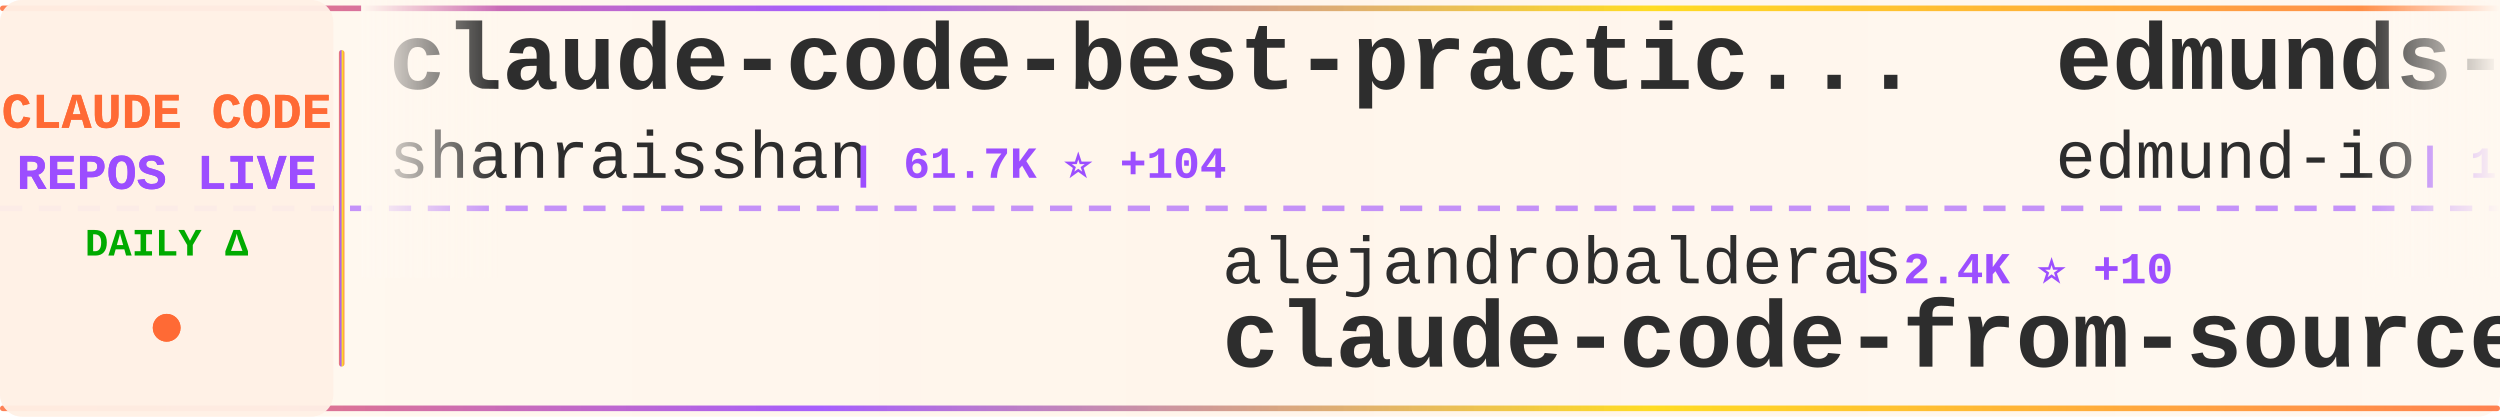
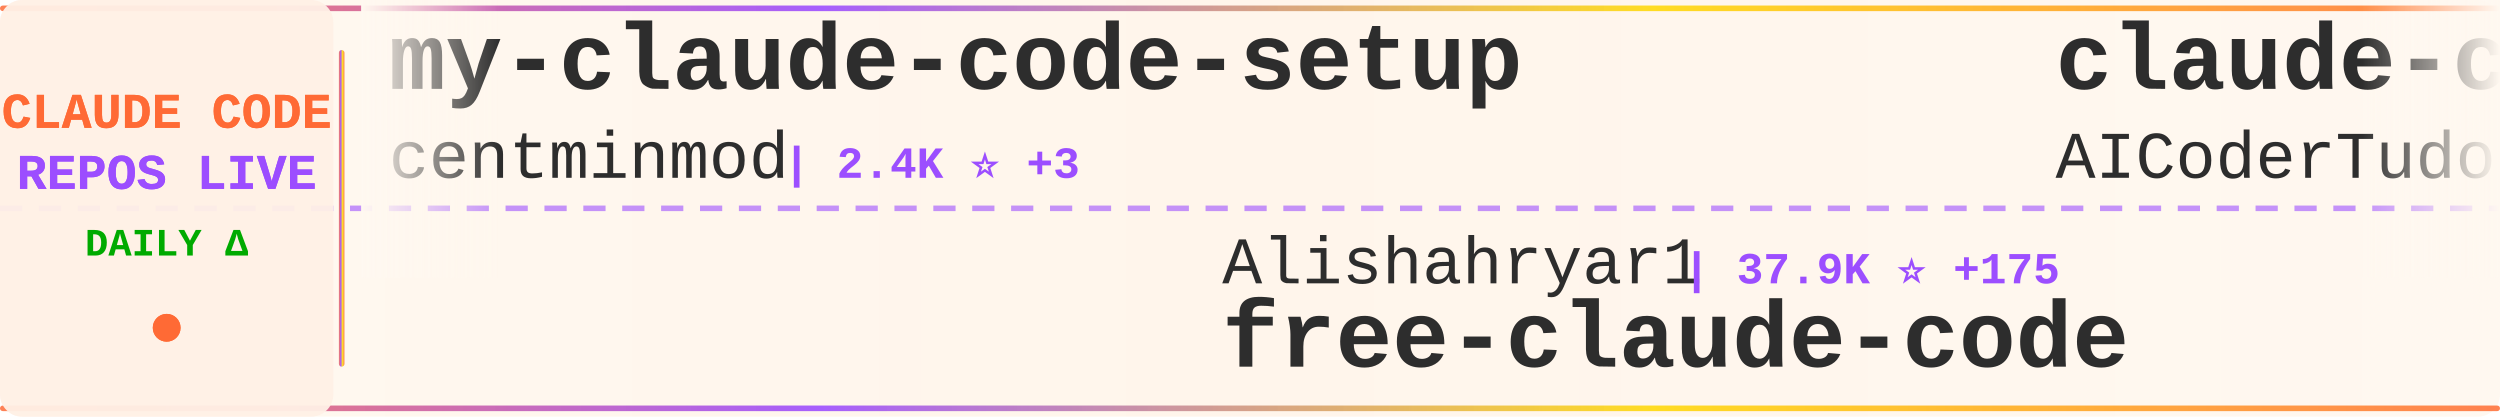
<svg xmlns="http://www.w3.org/2000/svg" width="900" height="150">
  <defs>
    <linearGradient id="tickerBg" x1="0%" y1="0%" x2="100%" y2="0%">
      <stop offset="0%" style="stop-color:#fff8f0;stop-opacity:0.98" />
      <stop offset="50%" style="stop-color:#fff5eb;stop-opacity:1" />
      <stop offset="100%" style="stop-color:#fff8f0;stop-opacity:0.98" />
    </linearGradient>
    <linearGradient id="borderGrad" x1="0%" y1="0%" x2="100%" y2="0%">
      <stop offset="0%" style="stop-color:#FF6B35;stop-opacity:0.85">
        <animate attributeName="stop-opacity" values="0.85;1;0.85" dur="2s" repeatCount="indefinite" />
      </stop>
      <stop offset="33%" style="stop-color:#9C4EFF;stop-opacity:0.9">
        <animate attributeName="stop-opacity" values="0.9;1;0.9" dur="2.2s" repeatCount="indefinite" />
      </stop>
      <stop offset="66%" style="stop-color:#FFD700;stop-opacity:0.85">
        <animate attributeName="stop-opacity" values="0.85;1;0.85" dur="1.8s" repeatCount="indefinite" />
      </stop>
      <stop offset="100%" style="stop-color:#FF6B35;stop-opacity:0.85">
        <animate attributeName="stop-opacity" values="0.85;1;0.85" dur="2s" repeatCount="indefinite" />
      </stop>
    </linearGradient>
    <filter id="textGlow">
      <feGaussianBlur stdDeviation="0.15" result="coloredBlur" />
      <feMerge>
        <feMergeNode in="coloredBlur" />
        <feMergeNode in="SourceGraphic" />
      </feMerge>
    </filter>
    <filter id="metricGlow">
      <feGaussianBlur stdDeviation="0.2" result="coloredBlur" />
      <feMerge>
        <feMergeNode in="coloredBlur" />
        <feMergeNode in="SourceGraphic" />
      </feMerge>
    </filter>
    <linearGradient id="leftFade" x1="0%" y1="0%" x2="100%" y2="0%">
      <stop offset="0%" style="stop-color:#fff8f0;stop-opacity:1" />
      <stop offset="100%" style="stop-color:#fff8f0;stop-opacity:0" />
    </linearGradient>
    <linearGradient id="rightFade" x1="0%" y1="0%" x2="100%" y2="0%">
      <stop offset="0%" style="stop-color:#fff8f0;stop-opacity:0" />
      <stop offset="100%" style="stop-color:#fff8f0;stop-opacity:1" />
    </linearGradient>
  </defs>
  <rect width="900" height="150" fill="url(#tickerBg)" rx="8" />
  <rect x="0" y="2" width="900" height="2" fill="url(#borderGrad)" rx="1" />
  <rect x="0" y="146" width="900" height="2" fill="url(#borderGrad)" rx="1" />
  <line x1="0" y1="75" x2="900" y2="75" stroke="#9C4EFF" stroke-width="2" stroke-dasharray="8 6" opacity="0.6" />
  <rect x="0" y="0" width="120" height="150" fill="#fff0e6" opacity="0.95" rx="8" />
  <text x="60" y="46" font-family="'Courier New', monospace" font-size="18" font-weight="bold" fill="#FF6B35" text-anchor="middle" filter="url(#textGlow)">
    CLAUDE CODE
  </text>
  <text x="60" y="68" font-family="'Courier New', monospace" font-size="18" font-weight="bold" fill="#9C4EFF" text-anchor="middle" filter="url(#textGlow)">
    REPOS LIVE
  </text>
  <text x="60" y="92" font-family="'Courier New', monospace" font-size="14" font-weight="bold" fill="#00aa00" text-anchor="middle">
    DAILY Δ
  </text>
  <circle cx="60" cy="118" r="5" fill="#FF6B35" filter="url(#metricGlow)">
    <animate attributeName="r" values="4;6;4" dur="1.5s" repeatCount="indefinite" />
    <animate attributeName="opacity" values="0.6;1;0.6" dur="1.5s" repeatCount="indefinite" />
  </circle>
  <rect x="122" y="18" width="2" height="114" fill="url(#borderGrad)" rx="1" />
  <clipPath id="tickerClip">
    <rect x="130" y="0" width="770" height="150" />
  </clipPath>
  <g clip-path="url(#tickerClip)">
    <g id="tickerItems">
      <animateTransform attributeName="transform" attributeType="XML" type="translate" from="0 0" to="-3000 0" dur="54s" repeatCount="indefinite" />
      <g transform="translate(0, 0)">
-         <text x="140" y="32" font-family="'Courier New', monospace" font-size="34" font-weight="bold" fill="#2d2d2d">claude-code-best-practic...</text>
-         <text x="140" y="64" font-family="'Courier New', monospace" font-size="24" font-weight="normal" fill="#2d2d2d" opacity="1.0">shanraisshan</text>
-         <text x="306" y="64" font-family="'Courier New', monospace" font-size="16" font-weight="bold" fill="#9C4EFF"> | 61.7K ⭐ +104</text>
+         <text x="140" y="32" font-family="'Courier New', monospace" font-size="34" font-weight="bold" fill="#2d2d2d">my-claude-code-setup</text>
+         <text x="140" y="64" font-family="'Courier New', monospace" font-size="24" font-weight="normal" fill="#2d2d2d" opacity="1.0">centminmod</text>
+         <text x="282" y="64" font-family="'Courier New', monospace" font-size="16" font-weight="bold" fill="#9C4EFF"> | 2.4K ⭐ +3</text>
      </g>
      <g transform="translate(300, 0)">
-         <text x="140" y="102" font-family="'Courier New', monospace" font-size="24" font-weight="normal" fill="#2d2d2d" opacity="1.0">alejandrobalderas</text>
-         <text x="366" y="102" font-family="'Courier New', monospace" font-size="16" font-weight="bold" fill="#9C4EFF"> | 2.4K ⭐ +10</text>
-         <text x="140" y="132" font-family="'Courier New', monospace" font-size="34" font-weight="bold" fill="#2d2d2d">claude-code-from-source</text>
+         <text x="140" y="102" font-family="'Courier New', monospace" font-size="24" font-weight="normal" fill="#2d2d2d" opacity="1.0">Alishahryar1</text>
+         <text x="306" y="102" font-family="'Courier New', monospace" font-size="16" font-weight="bold" fill="#9C4EFF"> | 37.9K ⭐ +175</text>
+         <text x="140" y="132" font-family="'Courier New', monospace" font-size="34" font-weight="bold" fill="#2d2d2d">free-claude-code</text>
      </g>
      <g transform="translate(600, 0)">
-         <text x="140" y="32" font-family="'Courier New', monospace" font-size="34" font-weight="bold" fill="#2d2d2d">edmunds-claude-code</text>
-         <text x="140" y="64" font-family="'Courier New', monospace" font-size="24" font-weight="normal" fill="#2d2d2d" opacity="1.0">edmund-io</text>
-         <text x="270" y="64" font-family="'Courier New', monospace" font-size="16" font-weight="bold" fill="#9C4EFF"> | 1.5K ⭐</text>
+         <text x="140" y="32" font-family="'Courier New', monospace" font-size="34" font-weight="bold" fill="#2d2d2d">claude-code-tudou</text>
+         <text x="140" y="64" font-family="'Courier New', monospace" font-size="24" font-weight="normal" fill="#2d2d2d" opacity="1.0">AICoderTudou</text>
+         <text x="306" y="64" font-family="'Courier New', monospace" font-size="16" font-weight="bold" fill="#9C4EFF"> | 498 ⭐</text>
      </g>
      <g transform="translate(900, 0)">
-         <text x="140" y="102" font-family="'Courier New', monospace" font-size="24" font-weight="normal" fill="#2d2d2d" opacity="1.0">Windy3f3f3f3f</text>
-         <text x="318" y="102" font-family="'Courier New', monospace" font-size="16" font-weight="bold" fill="#9C4EFF"> | 1.9K ⭐ +392</text>
-         <text x="140" y="132" font-family="'Courier New', monospace" font-size="34" font-weight="bold" fill="#2d2d2d">claude-code-from-scratch</text>
+         <text x="140" y="102" font-family="'Courier New', monospace" font-size="24" font-weight="normal" fill="#2d2d2d" opacity="1.0">repowise-dev</text>
+         <text x="306" y="102" font-family="'Courier New', monospace" font-size="16" font-weight="bold" fill="#9C4EFF"> | 1.1K ⭐ +1</text>
+         <text x="140" y="132" font-family="'Courier New', monospace" font-size="34" font-weight="bold" fill="#2d2d2d">claude-code-prompts</text>
      </g>
      <g transform="translate(1200, 0)">
-         <text x="140" y="32" font-family="'Courier New', monospace" font-size="34" font-weight="bold" fill="#2d2d2d">Dive-into-Claude-Code</text>
-         <text x="140" y="64" font-family="'Courier New', monospace" font-size="24" font-weight="normal" fill="#2d2d2d" opacity="1.0">VILA-Lab</text>
-         <text x="258" y="64" font-family="'Courier New', monospace" font-size="16" font-weight="bold" fill="#9C4EFF"> | 1.8K ⭐ +12</text>
+         <text x="140" y="32" font-family="'Courier New', monospace" font-size="34" font-weight="bold" fill="#2d2d2d">how-claude-code-works</text>
+         <text x="140" y="64" font-family="'Courier New', monospace" font-size="24" font-weight="normal" fill="#2d2d2d" opacity="1.0">Windy3f3f3f3f</text>
+         <text x="318" y="64" font-family="'Courier New', monospace" font-size="16" font-weight="bold" fill="#9C4EFF"> | 2.9K ⭐ +122</text>
      </g>
      <g transform="translate(1500, 0)">
-         <text x="140" y="102" font-family="'Courier New', monospace" font-size="24" font-weight="normal" fill="#2d2d2d" opacity="1.0">FlorianBruniaux</text>
-         <text x="342" y="102" font-family="'Courier New', monospace" font-size="16" font-weight="bold" fill="#9C4EFF"> | 5.3K ⭐ +16</text>
-         <text x="140" y="132" font-family="'Courier New', monospace" font-size="34" font-weight="bold" fill="#2d2d2d">claude-code-ultimate-gui...</text>
+         <text x="140" y="102" font-family="'Courier New', monospace" font-size="24" font-weight="normal" fill="#2d2d2d" opacity="1.0">darcyegb</text>
+         <text x="258" y="102" font-family="'Courier New', monospace" font-size="16" font-weight="bold" fill="#9C4EFF"> | 738 ⭐ +1</text>
+         <text x="140" y="132" font-family="'Courier New', monospace" font-size="34" font-weight="bold" fill="#2d2d2d">ClaudeCodeAgents</text>
      </g>
      <g transform="translate(1800, 0)">
-         <text x="140" y="32" font-family="'Courier New', monospace" font-size="34" font-weight="bold" fill="#2d2d2d">sc-claude-code-files</text>
-         <text x="140" y="64" font-family="'Courier New', monospace" font-size="24" font-weight="normal" fill="#2d2d2d" opacity="1.0">https-deeplearning-ai</text>
-         <text x="414" y="64" font-family="'Courier New', monospace" font-size="16" font-weight="bold" fill="#9C4EFF"> | 533 ⭐</text>
+         <text x="140" y="32" font-family="'Courier New', monospace" font-size="34" font-weight="bold" fill="#2d2d2d">claude_codex_bridge</text>
+         <text x="140" y="64" font-family="'Courier New', monospace" font-size="24" font-weight="normal" fill="#2d2d2d" opacity="1.0">SeemSeam</text>
+         <text x="258" y="64" font-family="'Courier New', monospace" font-size="16" font-weight="bold" fill="#9C4EFF"> | 3.1K ⭐ +11</text>
      </g>
      <g transform="translate(2100, 0)">
-         <text x="140" y="102" font-family="'Courier New', monospace" font-size="24" font-weight="normal" fill="#2d2d2d" opacity="1.0">feiskyer</text>
-         <text x="258" y="102" font-family="'Courier New', monospace" font-size="16" font-weight="bold" fill="#9C4EFF"> | 1.6K ⭐ +1</text>
-         <text x="140" y="132" font-family="'Courier New', monospace" font-size="34" font-weight="bold" fill="#2d2d2d">claude-code-settings</text>
+         <text x="140" y="102" font-family="'Courier New', monospace" font-size="24" font-weight="normal" fill="#2d2d2d" opacity="1.0">ChinaSiro</text>
+         <text x="270" y="102" font-family="'Courier New', monospace" font-size="16" font-weight="bold" fill="#9C4EFF"> | 9.5K ⭐ +3</text>
+         <text x="140" y="132" font-family="'Courier New', monospace" font-size="34" font-weight="bold" fill="#2d2d2d">claude-code-sourcemap</text>
      </g>
      <g transform="translate(2400, 0)">
-         <text x="140" y="32" font-family="'Courier New', monospace" font-size="34" font-weight="bold" fill="#2d2d2d">Open-ClaudeCode</text>
-         <text x="140" y="64" font-family="'Courier New', monospace" font-size="24" font-weight="normal" fill="#2d2d2d" opacity="1.0">LING71671</text>
-         <text x="270" y="64" font-family="'Courier New', monospace" font-size="16" font-weight="bold" fill="#9C4EFF"> | 904 ⭐ +2</text>
+         <text x="140" y="32" font-family="'Courier New', monospace" font-size="34" font-weight="bold" fill="#2d2d2d">claude-code-action</text>
+         <text x="140" y="64" font-family="'Courier New', monospace" font-size="24" font-weight="normal" fill="#2d2d2d" opacity="1.0">anthropics</text>
+         <text x="282" y="64" font-family="'Courier New', monospace" font-size="16" font-weight="bold" fill="#9C4EFF"> | 8.2K ⭐ +12</text>
      </g>
      <g transform="translate(2700, 0)">
-         <text x="140" y="102" font-family="'Courier New', monospace" font-size="24" font-weight="normal" fill="#2d2d2d" opacity="1.0">sugyan</text>
-         <text x="234" y="102" font-family="'Courier New', monospace" font-size="16" font-weight="bold" fill="#9C4EFF"> | 1.1K ⭐</text>
-         <text x="140" y="132" font-family="'Courier New', monospace" font-size="34" font-weight="bold" fill="#2d2d2d">claude-code-webui</text>
+         <text x="140" y="102" font-family="'Courier New', monospace" font-size="24" font-weight="normal" fill="#2d2d2d" opacity="1.0">ykdojo</text>
+         <text x="234" y="102" font-family="'Courier New', monospace" font-size="16" font-weight="bold" fill="#9C4EFF"> | 9.0K ⭐ +10</text>
+         <text x="140" y="132" font-family="'Courier New', monospace" font-size="34" font-weight="bold" fill="#2d2d2d">claude-code-tips</text>
      </g>
      <g transform="translate(3000, 0)">
-         <text x="140" y="32" font-family="'Courier New', monospace" font-size="34" font-weight="bold" fill="#2d2d2d">claude-code-best-practic...</text>
-         <text x="140" y="64" font-family="'Courier New', monospace" font-size="24" font-weight="normal" fill="#2d2d2d" opacity="1.0">shanraisshan</text>
-         <text x="306" y="64" font-family="'Courier New', monospace" font-size="16" font-weight="bold" fill="#9C4EFF"> | 61.7K ⭐ +104</text>
+         <text x="140" y="32" font-family="'Courier New', monospace" font-size="34" font-weight="bold" fill="#2d2d2d">my-claude-code-setup</text>
+         <text x="140" y="64" font-family="'Courier New', monospace" font-size="24" font-weight="normal" fill="#2d2d2d" opacity="1.0">centminmod</text>
+         <text x="282" y="64" font-family="'Courier New', monospace" font-size="16" font-weight="bold" fill="#9C4EFF"> | 2.4K ⭐ +3</text>
      </g>
      <g transform="translate(3300, 0)">
-         <text x="140" y="102" font-family="'Courier New', monospace" font-size="24" font-weight="normal" fill="#2d2d2d" opacity="1.0">alejandrobalderas</text>
-         <text x="366" y="102" font-family="'Courier New', monospace" font-size="16" font-weight="bold" fill="#9C4EFF"> | 2.4K ⭐ +10</text>
-         <text x="140" y="132" font-family="'Courier New', monospace" font-size="34" font-weight="bold" fill="#2d2d2d">claude-code-from-source</text>
+         <text x="140" y="102" font-family="'Courier New', monospace" font-size="24" font-weight="normal" fill="#2d2d2d" opacity="1.0">Alishahryar1</text>
+         <text x="306" y="102" font-family="'Courier New', monospace" font-size="16" font-weight="bold" fill="#9C4EFF"> | 37.9K ⭐ +175</text>
+         <text x="140" y="132" font-family="'Courier New', monospace" font-size="34" font-weight="bold" fill="#2d2d2d">free-claude-code</text>
      </g>
      <g transform="translate(3600, 0)">
-         <text x="140" y="32" font-family="'Courier New', monospace" font-size="34" font-weight="bold" fill="#2d2d2d">edmunds-claude-code</text>
-         <text x="140" y="64" font-family="'Courier New', monospace" font-size="24" font-weight="normal" fill="#2d2d2d" opacity="1.0">edmund-io</text>
-         <text x="270" y="64" font-family="'Courier New', monospace" font-size="16" font-weight="bold" fill="#9C4EFF"> | 1.5K ⭐</text>
+         <text x="140" y="32" font-family="'Courier New', monospace" font-size="34" font-weight="bold" fill="#2d2d2d">claude-code-tudou</text>
+         <text x="140" y="64" font-family="'Courier New', monospace" font-size="24" font-weight="normal" fill="#2d2d2d" opacity="1.0">AICoderTudou</text>
+         <text x="306" y="64" font-family="'Courier New', monospace" font-size="16" font-weight="bold" fill="#9C4EFF"> | 498 ⭐</text>
      </g>
      <g transform="translate(3900, 0)">
-         <text x="140" y="102" font-family="'Courier New', monospace" font-size="24" font-weight="normal" fill="#2d2d2d" opacity="1.0">Windy3f3f3f3f</text>
-         <text x="318" y="102" font-family="'Courier New', monospace" font-size="16" font-weight="bold" fill="#9C4EFF"> | 1.9K ⭐ +392</text>
-         <text x="140" y="132" font-family="'Courier New', monospace" font-size="34" font-weight="bold" fill="#2d2d2d">claude-code-from-scratch</text>
+         <text x="140" y="102" font-family="'Courier New', monospace" font-size="24" font-weight="normal" fill="#2d2d2d" opacity="1.0">repowise-dev</text>
+         <text x="306" y="102" font-family="'Courier New', monospace" font-size="16" font-weight="bold" fill="#9C4EFF"> | 1.1K ⭐ +1</text>
+         <text x="140" y="132" font-family="'Courier New', monospace" font-size="34" font-weight="bold" fill="#2d2d2d">claude-code-prompts</text>
      </g>
    </g>
  </g>
  <rect x="130" y="0" width="50" height="100" fill="url(#leftFade)" />
  <rect x="850" y="0" width="50" height="100" fill="url(#rightFade)" />
</svg>
